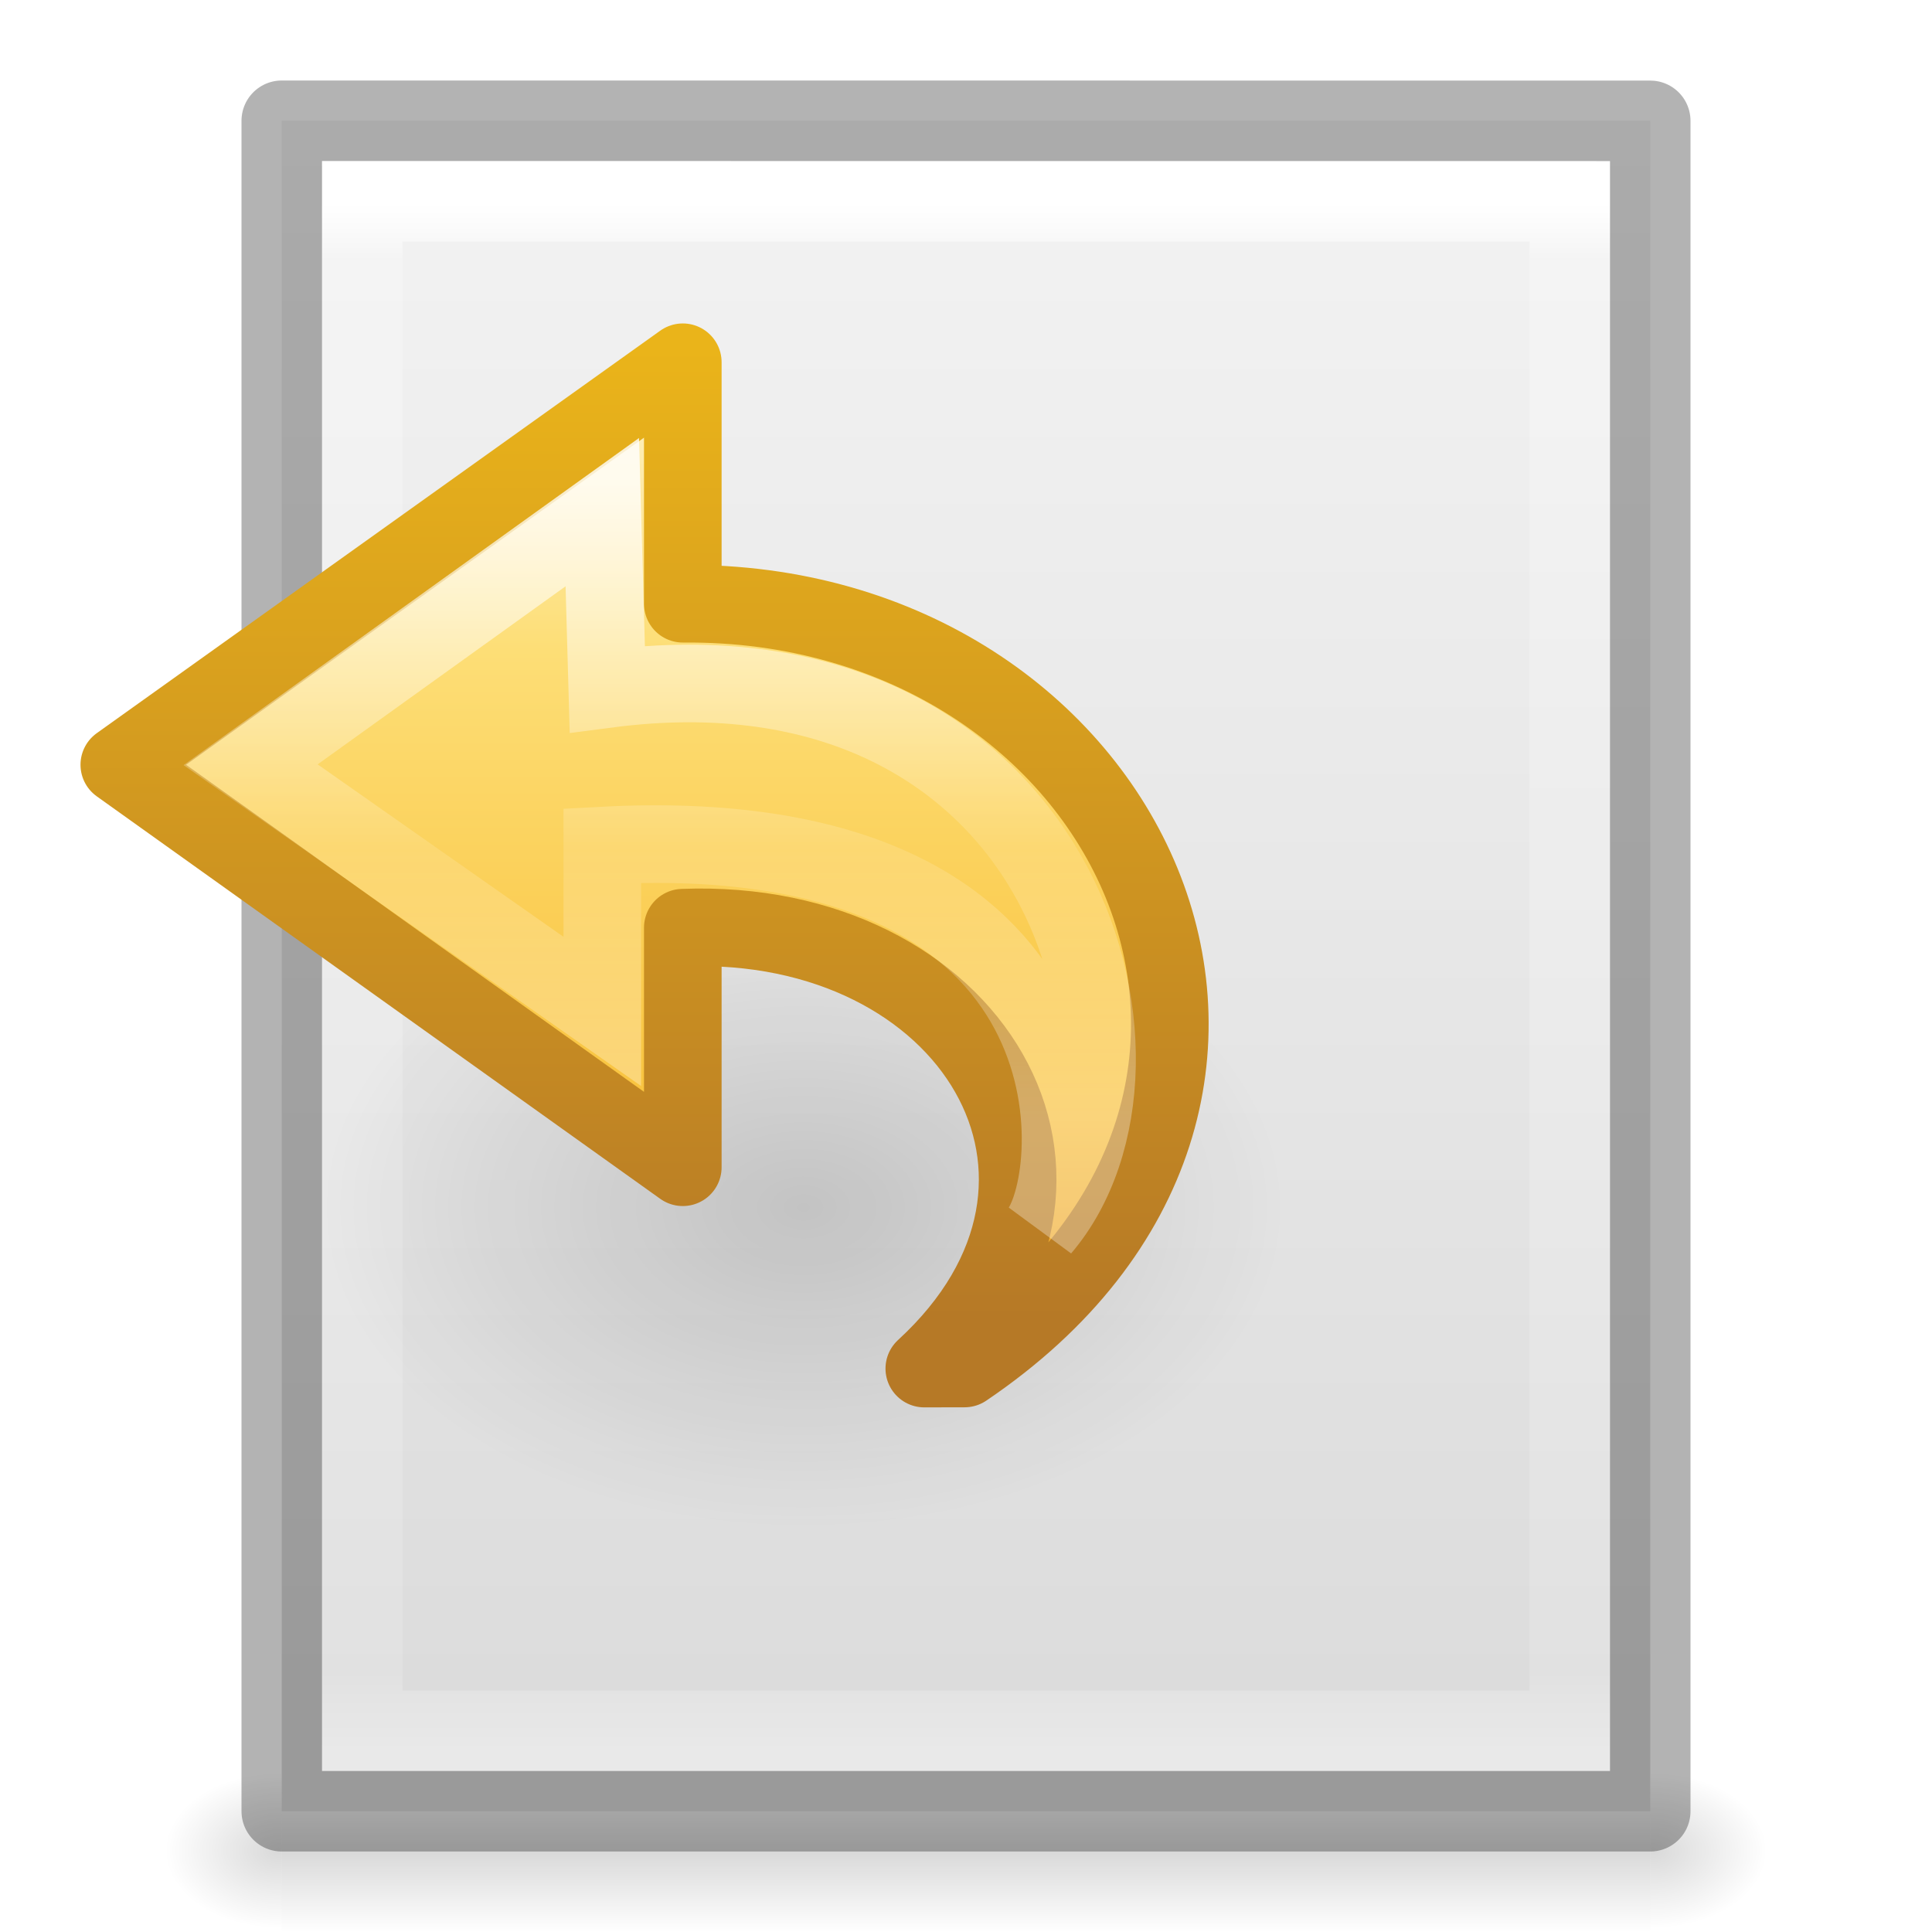
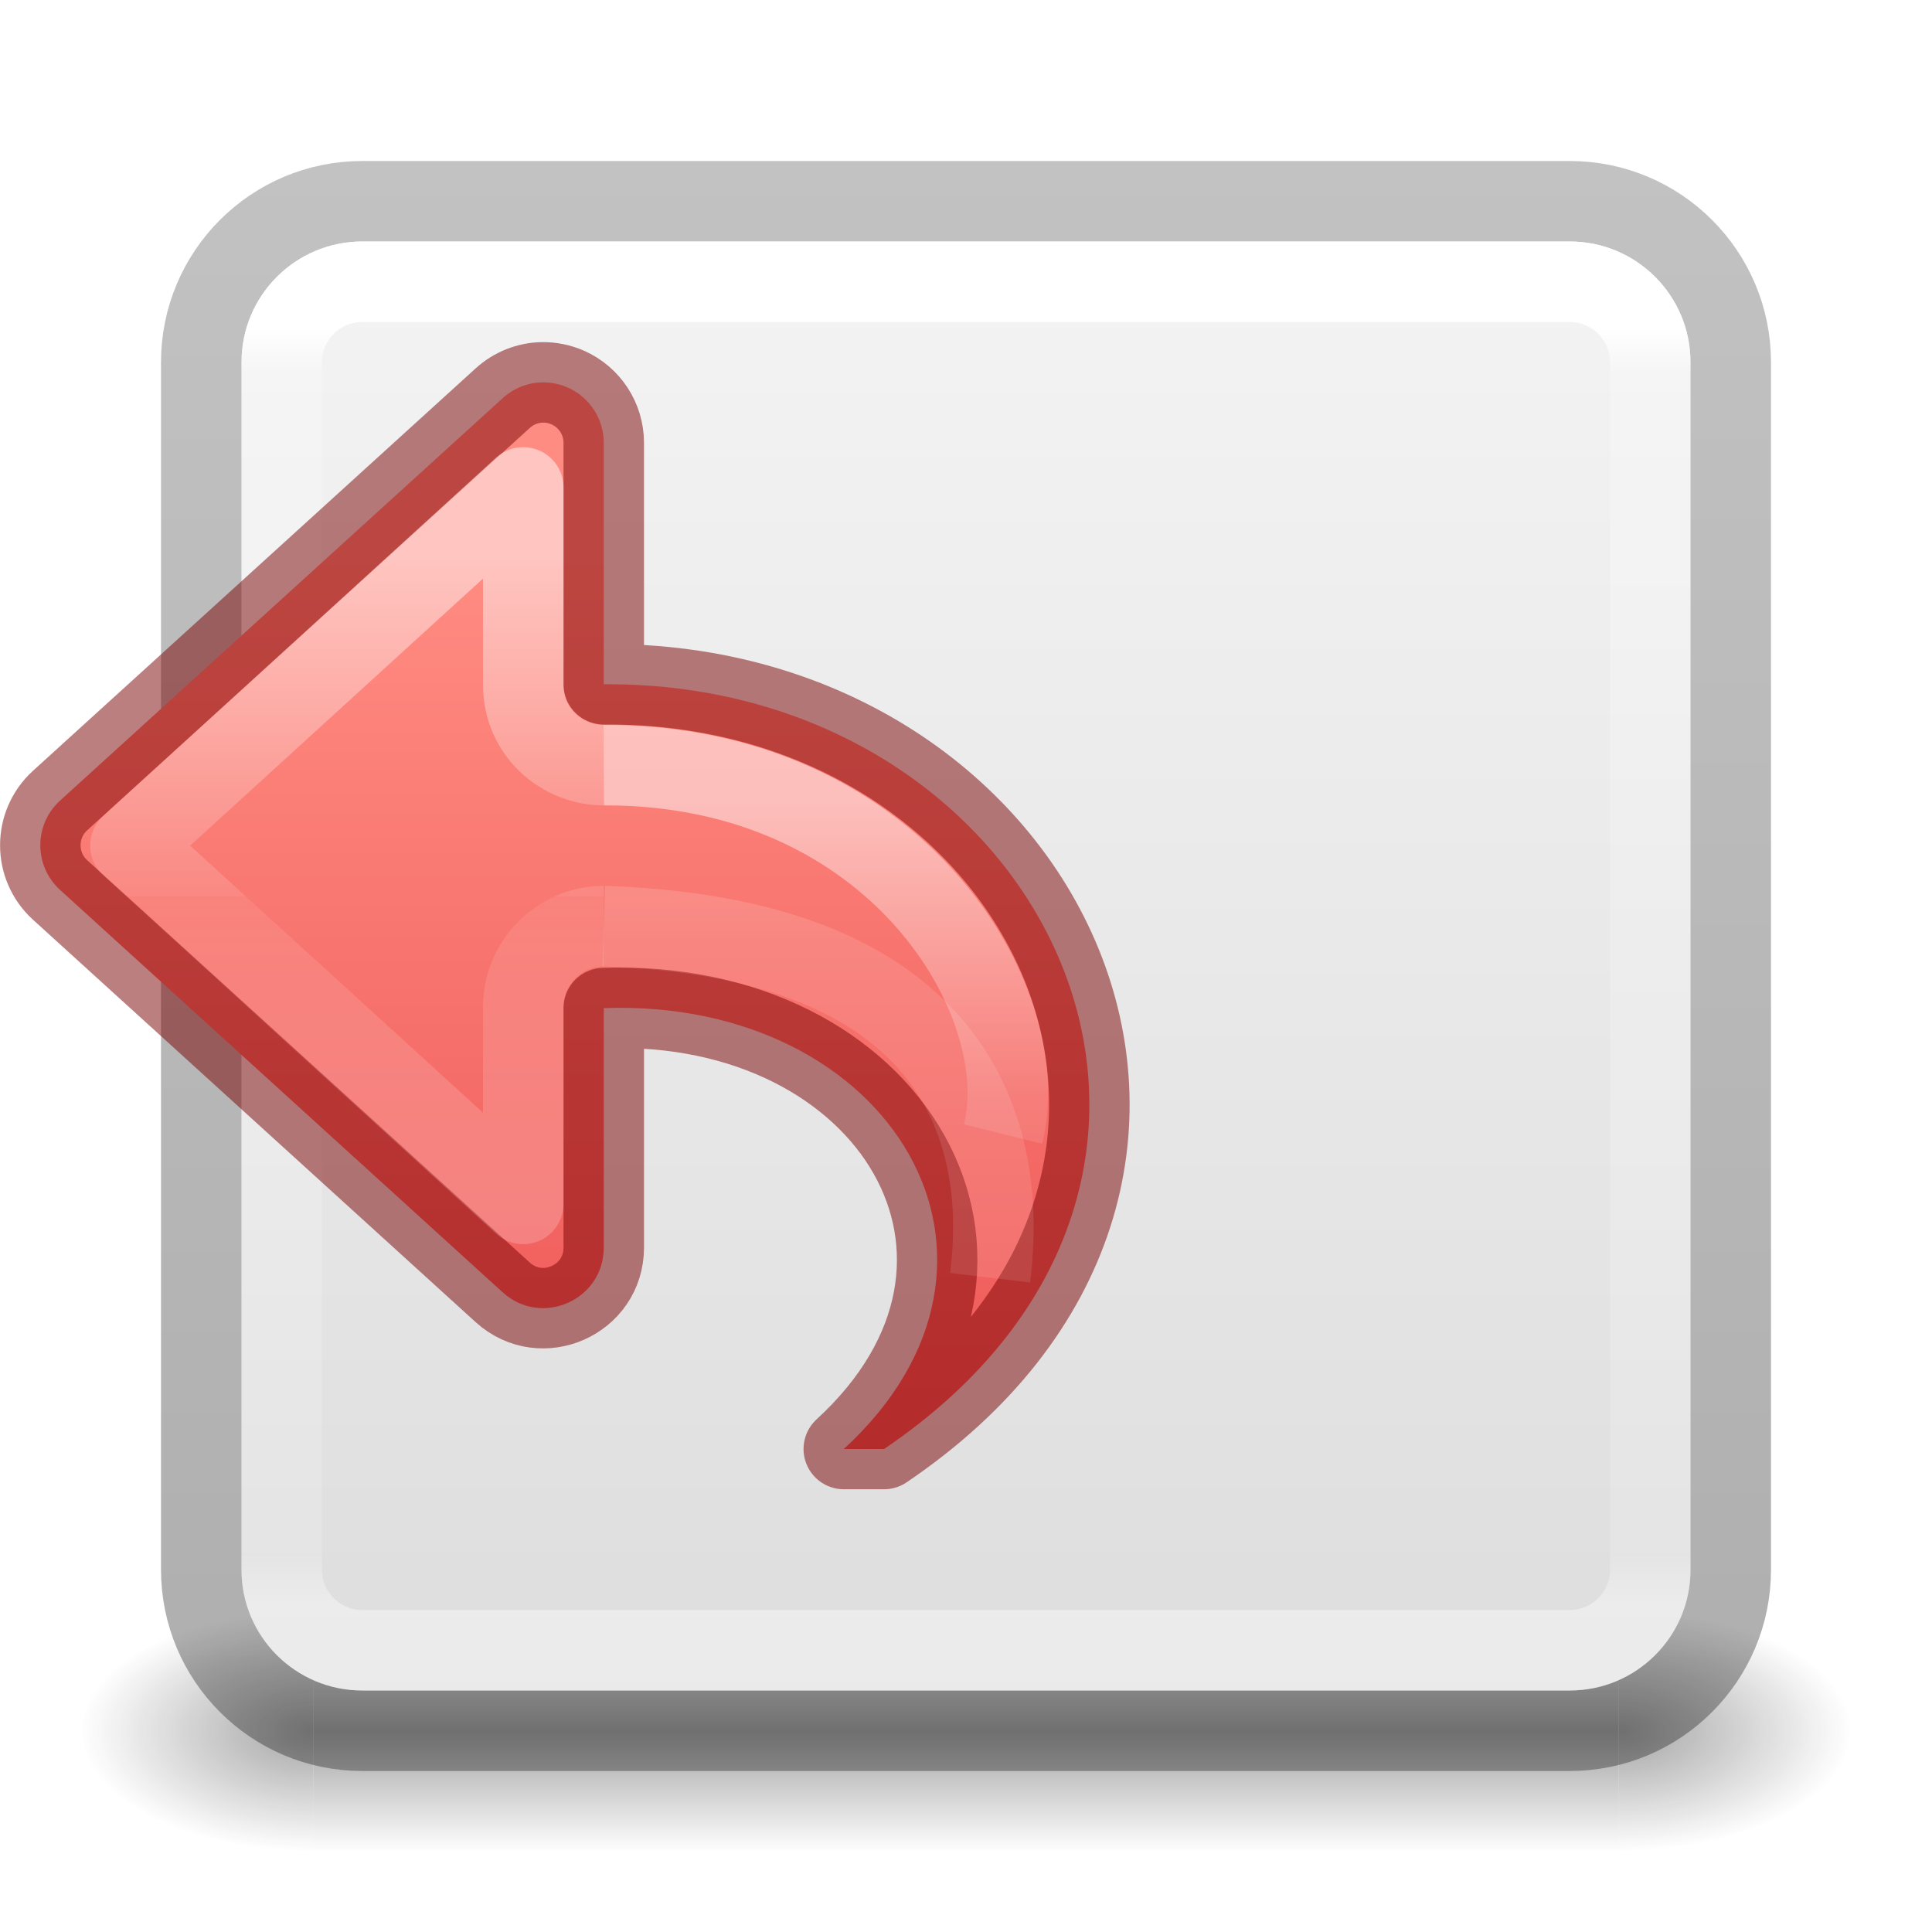
- <svg xmlns="http://www.w3.org/2000/svg" xmlns:xlink="http://www.w3.org/1999/xlink" version="1.1" width="24" height="24" id="svg3828">
-   <defs id="defs3830">
-     <linearGradient id="linearGradient3977">
-       <stop id="stop3979" style="stop-color:#ffffff;stop-opacity:1" offset="0" />
-       <stop id="stop3981" style="stop-color:#ffffff;stop-opacity:0.235" offset="0.036" />
-       <stop id="stop3983" style="stop-color:#ffffff;stop-opacity:0.157" offset="0.951" />
-       <stop id="stop3985" style="stop-color:#ffffff;stop-opacity:0.392" offset="1" />
+ <svg xmlns="http://www.w3.org/2000/svg" xmlns:xlink="http://www.w3.org/1999/xlink" id="svg4157" height="24" width="24" version="1.1" xml:space="preserve">
+   <defs id="defs4159">
+     <linearGradient id="linearGradient38830">
+       <stop style="stop-color:#ff8c82;stop-opacity:1" offset="0" id="stop38826" />
+       <stop style="stop-color:#ed5353;stop-opacity:1" offset="1" id="stop38828" />
    </linearGradient>
-     <linearGradient id="linearGradient3600-4">
-       <stop id="stop3602-7" style="stop-color:#f4f4f4;stop-opacity:1" offset="0" />
-       <stop id="stop3604-6" style="stop-color:#dbdbdb;stop-opacity:1" offset="1" />
+     <linearGradient gradientTransform="matrix(0.4594595,0,0,0.4594594,0.9729743,0.9729759)" gradientUnits="userSpaceOnUse" xlink:href="#linearGradient4095" id="linearGradient3233" y2="41.168" x2="24" y1="6.757" x1="24" />
+     <linearGradient id="linearGradient4095">
+       <stop offset="0" style="stop-color:#ffffff;stop-opacity:1" id="stop4097" />
+       <stop offset="0.035" style="stop-color:#ffffff;stop-opacity:0.235" id="stop4100" />
+       <stop offset="0.962" style="stop-color:#ffffff;stop-opacity:0.157" id="stop4102" />
+       <stop offset="1" style="stop-color:#ffffff;stop-opacity:0.392" id="stop4104" />
    </linearGradient>
-     <linearGradient id="linearGradient5060">
-       <stop id="stop5062" style="stop-color:#000000;stop-opacity:1" offset="0" />
-       <stop id="stop5064" style="stop-color:#000000;stop-opacity:0" offset="1" />
+     <radialGradient gradientTransform="matrix(2.003784,0,0,1.4,27.98813,-17.4)" gradientUnits="userSpaceOnUse" xlink:href="#linearGradient3688-166-749-9" id="radialGradient3082-6" fy="43.5" fx="4.993" r="2.5" cy="43.5" cx="4.993" />
+     <linearGradient id="linearGradient3688-166-749-9">
+       <stop offset="0" style="stop-color:#181818;stop-opacity:1" id="stop2883-2" />
+       <stop offset="1" style="stop-color:#181818;stop-opacity:0" id="stop2885-2" />
    </linearGradient>
-     <linearGradient id="linearGradient5048">
-       <stop id="stop5050" style="stop-color:#000000;stop-opacity:0" offset="0" />
-       <stop id="stop5056" style="stop-color:#000000;stop-opacity:1" offset="0.5" />
-       <stop id="stop5052" style="stop-color:#000000;stop-opacity:0" offset="1" />
+     <radialGradient gradientTransform="matrix(2.003784,0,0,1.4,-20.01187,-104.4)" gradientUnits="userSpaceOnUse" xlink:href="#linearGradient3688-464-309-7-6" id="radialGradient3084-4" fy="43.5" fx="4.993" r="2.5" cy="43.5" cx="4.993" />
+     <linearGradient id="linearGradient3688-464-309-7-6">
+       <stop offset="0" style="stop-color:#181818;stop-opacity:1" id="stop2889-75" />
+       <stop offset="1" style="stop-color:#181818;stop-opacity:0" id="stop2891-4-9" />
    </linearGradient>
-     <linearGradient x1="24" y1="5.564" x2="24" y2="43" id="linearGradient3013" xlink:href="#linearGradient3977" gradientUnits="userSpaceOnUse" gradientTransform="matrix(0.4054051,0,0,0.5135135,2.269687,-0.3243195)" />
-     <linearGradient x1="25.132" y1="0.985" x2="25.132" y2="47.013" id="linearGradient3016" xlink:href="#linearGradient3600-4" gradientUnits="userSpaceOnUse" gradientTransform="matrix(0.4857154,0,0,0.4562967,0.3428289,0.3488617)" />
-     <radialGradient cx="605.714" cy="486.648" r="117.143" fx="605.714" fy="486.648" id="radialGradient3021" xlink:href="#linearGradient5060" gradientUnits="userSpaceOnUse" gradientTransform="matrix(0.01204859,0,0,0.0082353,13.23879,18.98056)" />
-     <radialGradient cx="605.714" cy="486.648" r="117.143" fx="605.714" fy="486.648" id="radialGradient3024" xlink:href="#linearGradient5060" gradientUnits="userSpaceOnUse" gradientTransform="matrix(-0.01204859,0,0,0.0082353,10.76121,18.98056)" />
-     <linearGradient x1="302.857" y1="366.648" x2="302.857" y2="609.505" id="linearGradient3027" xlink:href="#linearGradient5048" gradientUnits="userSpaceOnUse" gradientTransform="matrix(0.0352071,0,0,0.0082353,-0.724852,18.98055)" />
-     <linearGradient x1="38.941" y1="15.991" x2="20.576" y2="15.991" id="linearGradient3037" xlink:href="#linearGradient4087" gradientUnits="userSpaceOnUse" gradientTransform="matrix(0,-0.4284851,-0.4596572,0,17.28713,22.63469)" />
-     <linearGradient id="linearGradient4087">
-       <stop id="stop4089" style="stop-color:#ffffff;stop-opacity:1" offset="0" />
-       <stop id="stop4091" style="stop-color:#ffffff;stop-opacity:0.235" offset="0.512" />
-       <stop id="stop4093" style="stop-color:#ffffff;stop-opacity:0.157" offset="0.585" />
-       <stop id="stop4095" style="stop-color:#ffffff;stop-opacity:0.392" offset="1" />
+     <linearGradient gradientUnits="userSpaceOnUse" xlink:href="#linearGradient3702-501-757-1" id="linearGradient3086-8" y2="39.999" x2="25.058" y1="47.028" x1="25.058" />
+     <linearGradient id="linearGradient3702-501-757-1">
+       <stop offset="0" style="stop-color:#181818;stop-opacity:0" id="stop2895-2" />
+       <stop offset="0.5" style="stop-color:#181818;stop-opacity:1" id="stop2897-89" />
+       <stop offset="1" style="stop-color:#181818;stop-opacity:0" id="stop2899-36" />
    </linearGradient>
-     <linearGradient x1="23.732" y1="4.418" x2="23.732" y2="42.04" id="linearGradient3040" xlink:href="#linearGradient3846" gradientUnits="userSpaceOnUse" gradientTransform="matrix(-0.3922236,0,0,0.3656247,17.98639,2.853984)" />
-     <linearGradient id="linearGradient3846">
-       <stop id="stop3848" style="stop-color:#fff3cb;stop-opacity:1" offset="0" />
-       <stop id="stop3850" style="stop-color:#fdde76;stop-opacity:1" offset="0.262" />
-       <stop id="stop3852" style="stop-color:#f9c440;stop-opacity:1" offset="0.661" />
-       <stop id="stop3854" style="stop-color:#e48b20;stop-opacity:1" offset="1" />
+     <linearGradient id="linearGradient3600-9-51">
+       <stop offset="0" style="stop-color:#f4f4f4;stop-opacity:1" id="stop3602-0-0" />
+       <stop offset="1" style="stop-color:#dbdbdb;stop-opacity:1" id="stop3604-9-04" />
    </linearGradient>
-     <linearGradient x1="35.998" y1="37.039" x2="35.998" y2="4.004" id="linearGradient3042" xlink:href="#linearGradient3856" gradientUnits="userSpaceOnUse" gradientTransform="matrix(-0.3922236,0,0,0.3656247,17.98639,2.853984)" />
-     <linearGradient id="linearGradient3856">
-       <stop id="stop3858" style="stop-color:#b67926;stop-opacity:1" offset="0" />
-       <stop id="stop3860" style="stop-color:#eab41a;stop-opacity:1" offset="1" />
+     <linearGradient id="linearGradient3104-6">
+       <stop offset="0" style="stop-color:#000000;stop-opacity:0.318" id="stop3106-3" />
+       <stop offset="1" style="stop-color:#000000;stop-opacity:0.24" id="stop3108-9" />
    </linearGradient>
-     <linearGradient id="linearGradient8662">
-       <stop id="stop8664" style="stop-color:#000000;stop-opacity:1" offset="0" />
-       <stop id="stop8666" style="stop-color:#000000;stop-opacity:0" offset="1" />
+     <linearGradient xlink:href="#linearGradient3104-6" id="linearGradient1271" gradientUnits="userSpaceOnUse" gradientTransform="matrix(0.8074969,0,0,0.8947171,-41.85727,-23.83344)" x1="70.386" y1="51.425" x2="70.386" y2="29.002" />
+     <linearGradient xlink:href="#linearGradient3600-9-51" id="linearGradient1338" gradientUnits="userSpaceOnUse" gradientTransform="matrix(0.4601493,0,0,0.4425723,-22.05275,0.8628185)" x1="74.839" y1="4.536" x2="74.839" y2="49.779" />
+     <linearGradient id="linearGradient971">
+       <stop id="stop963" style="stop-color:#ffffff;stop-opacity:1" offset="0" />
+       <stop id="stop965" style="stop-color:#ffffff;stop-opacity:0.235" offset="0.52" />
+       <stop id="stop967" style="stop-color:#ffffff;stop-opacity:0.157" offset="0.52" />
+       <stop id="stop969" style="stop-color:#ffffff;stop-opacity:0.392" offset="1" />
    </linearGradient>
-     <radialGradient cx="24.837" cy="36.421" r="15.645" fx="24.837" fy="36.421" id="radialGradient3087" xlink:href="#linearGradient8662" gradientUnits="userSpaceOnUse" gradientTransform="matrix(0.3835155,0,0,-0.2556769,0.456539,24.31205)" />
+     <linearGradient xlink:href="#linearGradient38830" id="linearGradient38832" x1="4.977" y1="6.918" x2="4.977" y2="18.92" gradientUnits="userSpaceOnUse" />
+     <linearGradient xlink:href="#linearGradient971" id="linearGradient983-3-2-6-9" gradientUnits="userSpaceOnUse" gradientTransform="matrix(0.689597,0,0,0.6382354,7.482717,-7.435403)" x1="-2.521" y1="22.402" x2="-2.521" y2="35.269" />
+     <linearGradient y2="35.272" x2="5.885" y1="27.314" x1="5.885" gradientTransform="matrix(0.5821116,0,0,0.7803565,6.534497,-11.34057)" gradientUnits="userSpaceOnUse" id="linearGradient1903-0-3" xlink:href="#linearGradient2181" />
+     <linearGradient id="linearGradient2181">
+       <stop id="stop2173" style="stop-color:#ffffff;stop-opacity:1" offset="0" />
+       <stop id="stop2175" style="stop-color:#ffffff;stop-opacity:0.235" offset="0.589" />
+       <stop id="stop2177" style="stop-color:#ffffff;stop-opacity:0.157" offset="1" />
+       <stop id="stop2179" style="stop-color:#ffffff;stop-opacity:0.392" offset="1" />
+     </linearGradient>
+     <linearGradient xlink:href="#linearGradient50" id="linearGradient1903-5" gradientUnits="userSpaceOnUse" gradientTransform="matrix(0.6470967,0,0,1,6.393011,-17.61067)" x1="5.885" y1="20.383" x2="5.885" y2="38.172" />
+     <linearGradient id="linearGradient50">
+       <stop offset="0" style="stop-color:#ffffff;stop-opacity:1" id="stop42" />
+       <stop offset="0.501" style="stop-color:#ffffff;stop-opacity:0.235" id="stop44" />
+       <stop offset="1" style="stop-color:#ffffff;stop-opacity:0.157" id="stop46" />
+       <stop offset="1" style="stop-color:#ffffff;stop-opacity:0.392" id="stop48" />
+     </linearGradient>
  </defs>
-   <rect width="17" height="2" x="3.5" y="22" id="rect2879" style="opacity:0.15;fill:url(#linearGradient3027);fill-opacity:1;fill-rule:nonzero;stroke:none;stroke-width:1;marker:none;visibility:visible;display:inline;overflow:visible" />
-   <path d="m 3.5,22 c 0,0 0,2 0,2 C 2.88,24.004 2,23.552 2,23 2,22.448 2.692,22 3.5,22 z" id="path2881" style="opacity:0.15;fill:url(#radialGradient3024);fill-opacity:1;fill-rule:nonzero;stroke:none;stroke-width:1;marker:none;visibility:visible;display:inline;overflow:visible" />
-   <path d="m 20.5,22 c 0,0 0,2 0,2 0.62,0.004 1.5,-0.448 1.5,-1 0,-0.552 -0.692,-1 -1.5,-1 z" id="path2883" style="opacity:0.15;fill:url(#radialGradient3021);fill-opacity:1;fill-rule:nonzero;stroke:none;stroke-width:1;marker:none;visibility:visible;display:inline;overflow:visible" />
-   <path d="m 3.5,1.5 c 3.896,0 17,0.001 17,0.001 l 2.1e-5,20.999 c 0,0 -11.333,0 -17,0 0,-7 0,-14 0,-21 z" id="path4160-3" style="fill:url(#linearGradient3016);fill-opacity:1;stroke:none;display:inline" />
-   <path d="m 19.5,21.5 -15,0 0,-19 L 19.5,2.5 z" id="rect6741-1" style="fill:none;stroke:url(#linearGradient3013);stroke-width:1;stroke-linecap:round;stroke-linejoin:miter;stroke-miterlimit:4;stroke-opacity:1;stroke-dasharray:none;stroke-dashoffset:0" />
-   <path d="m 3.5,1.5 c 3.896,0 17,0.001 17,0.001 l 2.1e-5,20.999 c 0,0 -11.333,0 -17,0 0,-7 0,-14 0,-21 z" id="path4160-3-1" style="opacity:0.3;fill:none;stroke:#000000;stroke-width:1;stroke-linecap:butt;stroke-linejoin:round;stroke-miterlimit:4;stroke-opacity:1;stroke-dasharray:none;stroke-dashoffset:0;display:inline" />
-   <path d="M 15.982,15 A 6,4 0 1 0 3.982,15 6,4 0 0 0 15.982,15 z" id="path3501" style="opacity:0.141;fill:url(#radialGradient3087);fill-opacity:1;fill-rule:evenodd;stroke:none;stroke-width:1;marker:none;visibility:visible;display:inline;overflow:visible" />
-   <path d="m 11.982,17 c 4.98,-3.367 2.051,-9.551 -3.5,-9.5 l 0,-3 -7,5 7,5 0,-2.976 c 3.58,-0.139 5.56,3.127 3,5.477 z" id="path3503" style="fill:url(#linearGradient3040);fill-opacity:1;fill-rule:nonzero;stroke:url(#linearGradient3042);stroke-width:0.964;stroke-linecap:butt;stroke-linejoin:round;stroke-miterlimit:7;stroke-opacity:1;stroke-dasharray:none;stroke-dashoffset:0;marker:none;visibility:visible;display:block;overflow:visible" />
-   <path d="M 12.939,15.258 C 14.695,13.199 13.164,7.824 7.544,8.559 l -0.062,-2.197 -4.369,3.138 4.369,3.064 0,-2.06 c 6.167,-0.329 5.981,3.922 5.457,4.754 z" id="path3505" style="opacity:0.8;fill:none;stroke:url(#linearGradient3037);stroke-width:0.964;stroke-linecap:butt;stroke-linejoin:miter;stroke-miterlimit:7;stroke-opacity:1;stroke-dasharray:none;stroke-dashoffset:0;marker:none;visibility:visible;display:block;overflow:visible" />
+   <g transform="matrix(0.5789476,0,0,0.4285713,-1.894738,2.857146)" id="g3712-8" style="opacity:0.4">
+     <rect width="5" height="7" x="38" y="40" id="rect2801-6" style="fill:url(#radialGradient3082-6);fill-opacity:1;stroke:none" />
+     <rect width="5" height="7" x="-10" y="-47" transform="scale(-1)" id="rect3696-20" style="fill:url(#radialGradient3084-4);fill-opacity:1;stroke:none" />
+     <rect width="28" height="7" x="10" y="40" id="rect3700-5" style="fill:url(#linearGradient3086-8);fill-opacity:1;stroke:none" />
+   </g>
+   <rect style="color:#000000;font-variation-settings:normal;display:inline;overflow:visible;visibility:visible;vector-effect:none;fill:url(#linearGradient1338);fill-opacity:1;fill-rule:nonzero;stroke:none;stroke-width:1;stroke-linecap:butt;stroke-linejoin:miter;stroke-miterlimit:4;stroke-dasharray:none;stroke-dashoffset:0;stroke-opacity:1;-inkscape-stroke:none;marker:none;enable-background:accumulate;stop-color:#000000" id="rect5505-21-1-7-2-9-5" y="3" x="3" ry="1.5" rx="1.5" height="18" width="18" />
+   <rect width="19" height="19" rx="2" ry="2" x="2.5" y="2.5" id="rect5505-21-8-1" style="color:#000000;display:inline;overflow:visible;visibility:visible;opacity:1;vector-effect:none;fill:none;fill-opacity:1;stroke:url(#linearGradient1271);stroke-width:1;stroke-linecap:butt;stroke-linejoin:round;stroke-miterlimit:4;stroke-dasharray:none;stroke-dashoffset:0;stroke-opacity:1;marker:none;enable-background:accumulate;font-variation-settings:normal;-inkscape-stroke:none;stop-color:#000000;stop-opacity:1" />
+   <rect width="17" height="17" x="3.5" y="3.5" id="rect6741-9" style="opacity:1;fill:none;stroke:url(#linearGradient3233);stroke-width:1;stroke-linecap:round;stroke-linejoin:round;stroke-miterlimit:4;stroke-dasharray:none;stroke-dashoffset:0;stroke-opacity:1" rx="1" ry="1" />
+   <path style="color:#000000;fill:#ed5353;fill-opacity:0.999;stroke-linecap:round;stroke-linejoin:round;-inkscape-stroke:none;paint-order:fill markers stroke" d="m 8.142,39.054 a 0.75,0.75 0 0 0 -0.652,0.836 0.75,0.75 0 0 0 0.836,0.652 c 1.565,-0.192 3.057,0.679 3.66,2.137 0.603,1.457 0.162,3.13 -1.082,4.1 -1.244,0.97 -2.972,0.989 -4.238,0.049 a 0.75,0.75 0 0 0 -1.051,0.154 0.75,0.75 0 0 0 0.156,1.049 c 1.802,1.338 4.284,1.309 6.055,-0.07 1.77,-1.38 2.405,-3.779 1.547,-5.854 -0.858,-2.074 -3.003,-3.326 -5.23,-3.053 z" id="path1281" />
+   <path style="fill:#ed5353;fill-opacity:1;stroke:#ed5353;stroke-linecap:round;stroke-linejoin:round;stroke-opacity:0.999;paint-order:fill markers stroke;stop-color:#000000" d="m 9.252,37.431 -3,2.5 3,2.5 z" id="path2212" />
+   <path id="path3503" style="display:block;overflow:visible;visibility:visible;fill:url(#linearGradient38832);fill-opacity:1;fill-rule:nonzero;stroke:none;stroke-width:1;stroke-linecap:butt;stroke-linejoin:round;stroke-miterlimit:7;stroke-dasharray:none;stroke-dashoffset:0;stroke-opacity:1;marker:none" d="M 6.736 4.75 C 6.558 4.753 6.383 4.821 6.246 4.945 L 0.746 9.945 C 0.419 10.243 0.419 10.757 0.746 11.055 L 6.246 16.055 C 6.728 16.491 7.499 16.15 7.5 15.5 L 7.5 12.523 C 11.069 12.396 13.038 15.654 10.482 18 L 10.982 18 C 15.957 14.637 13.04 8.463 7.5 8.5 L 7.5 5.5 C 7.5 5.203 7.324 4.934 7.053 4.814 C 6.951 4.77 6.843 4.748 6.736 4.75 z " />
+   <path id="path22303" style="display:block;overflow:visible;visibility:visible;fill:none;fill-opacity:1;fill-rule:nonzero;stroke:#7a0000;stroke-width:1;stroke-linecap:butt;stroke-linejoin:round;stroke-miterlimit:7;stroke-dasharray:none;stroke-dashoffset:0;stroke-opacity:0.5;marker:none;font-variation-settings:normal;opacity:1;vector-effect:none;-inkscape-stroke:none;stop-color:#000000;stop-opacity:1" d="M 6.736 4.75 C 6.558 4.753 6.383 4.821 6.246 4.945 L 0.746 9.945 C 0.419 10.243 0.419 10.757 0.746 11.055 L 6.246 16.055 C 6.728 16.491 7.499 16.15 7.5 15.5 L 7.5 12.523 C 11.069 12.396 13.038 15.654 10.482 18 L 10.982 18 C 15.957 14.637 13.04 8.463 7.5 8.5 L 7.5 5.5 C 7.5 5.203 7.324 4.934 7.053 4.814 C 6.951 4.77 6.843 4.748 6.736 4.75 z " />
+   <path d="m 7.5,11.505 c -0.568,1.71e-4 -1,0.472 -1,1 v 2.45 l -4.88,-4.45 4.88,-4.45 v 2.45 c 0,0.599 0.491,1 1,1" style="font-variation-settings:normal;opacity:0.5;fill:none;fill-opacity:1;stroke:url(#linearGradient983-3-2-6-9);stroke-width:1;stroke-linecap:butt;stroke-linejoin:round;stroke-miterlimit:4;stroke-dasharray:none;stroke-dashoffset:0;stroke-opacity:1;marker:none;marker-start:none;marker-mid:none;marker-end:none;stop-color:#000000" id="path873-5-5-2-6-1" />
+   <path style="font-variation-settings:normal;display:block;overflow:visible;visibility:visible;opacity:0.5;vector-effect:none;fill:none;fill-opacity:1;stroke:url(#linearGradient1903-0-3);stroke-width:1;stroke-linecap:butt;stroke-linejoin:round;stroke-miterlimit:4;stroke-dasharray:none;stroke-dashoffset:0;stroke-opacity:1;-inkscape-stroke:none;marker:none;marker-start:none;marker-mid:none;marker-end:none;stop-color:#000000" d="M 12.461,14.087 C 12.869,12.435 11.13,9.492 7.5,9.505" id="path2071" />
+   <path style="font-variation-settings:normal;display:block;overflow:visible;visibility:visible;opacity:0.5;vector-effect:none;fill:none;fill-opacity:1;stroke:url(#linearGradient1903-5);stroke-width:1;stroke-linecap:butt;stroke-linejoin:round;stroke-miterlimit:4;stroke-dasharray:none;stroke-dashoffset:0;stroke-opacity:1;-inkscape-stroke:none;marker:none;marker-start:none;marker-mid:none;marker-end:none;stop-color:#000000" d="m 7.5,11.505 c 5.128,0.167 4.914,3.415 4.8,4.367" id="path3505" />
</svg>
